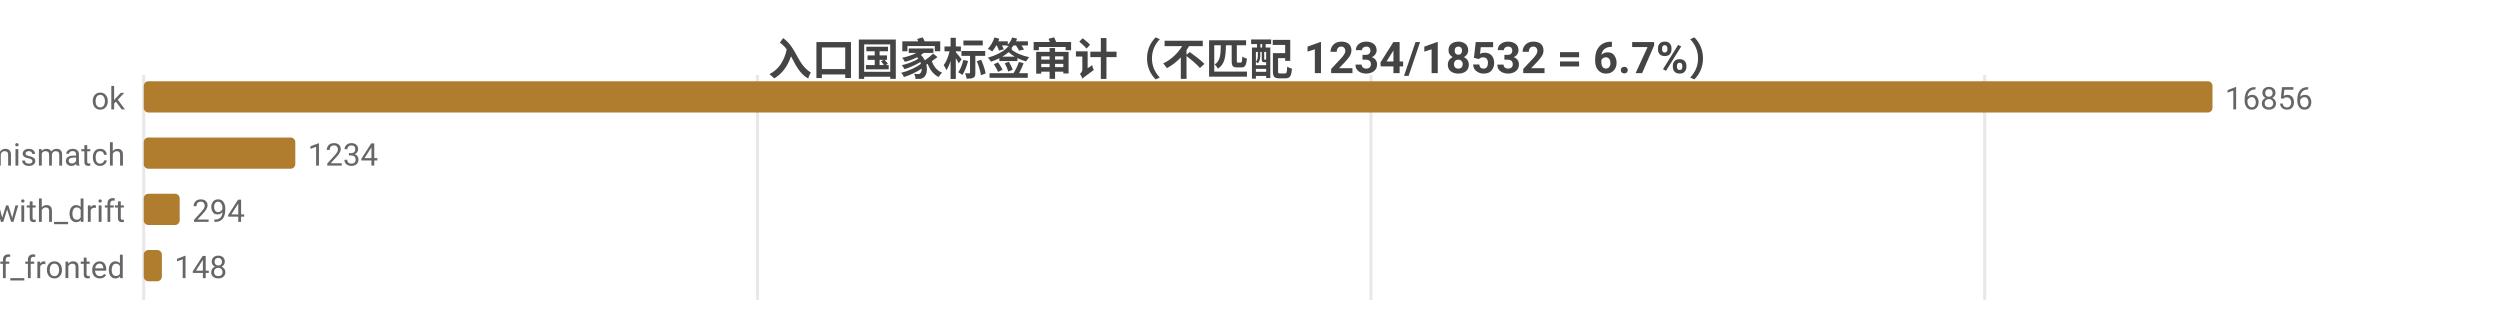
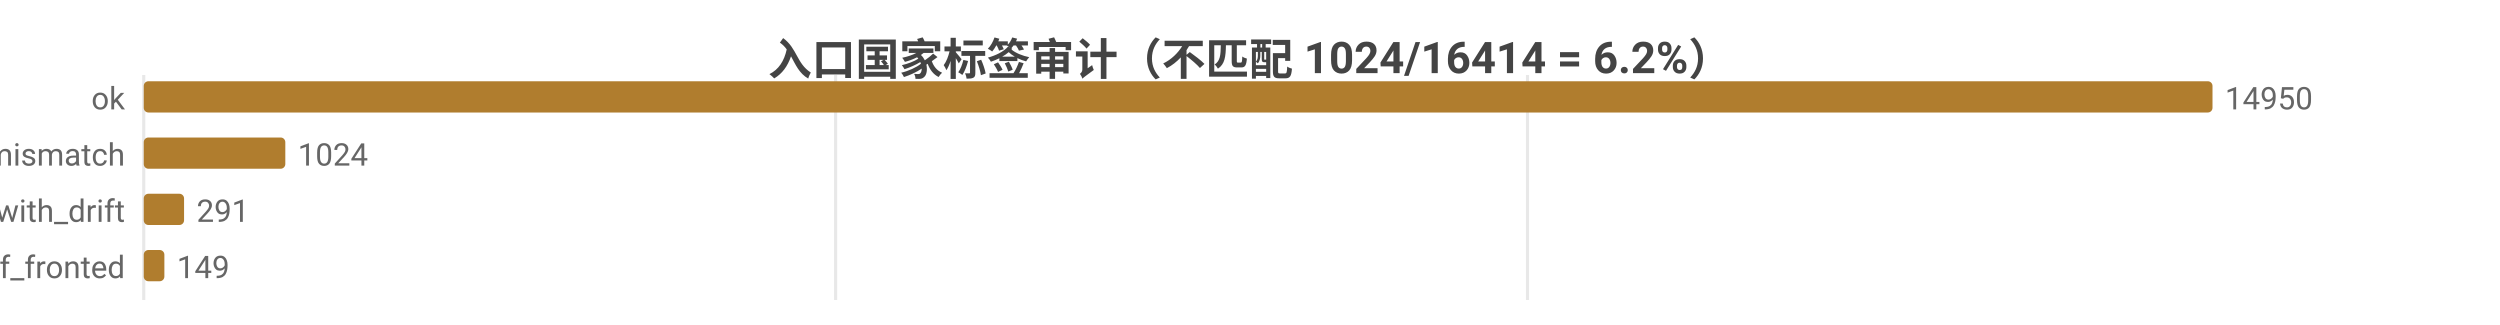
<svg xmlns="http://www.w3.org/2000/svg" width="800" height="104" viewBox="0 0 800 104">
  <rect width="800" height="104" fill="#ffffff" />
  <style>text{font-family:system-ui,-apple-system,'Segoe UI',Roboto,'PingFang SC','Microsoft YaHei','Noto Sans CJK SC',sans-serif}.g{stroke:#e8e8e8;stroke-width:1}.a{stroke:#999;stroke-width:1}.t{font-size:10px;fill:#666}.m{font-size:10px;text-anchor:middle;fill:#666}.e{font-size:10px;text-anchor:end;fill:#666}.l{font-size:11px;fill:#333}.tt{font-size:14px;font-weight:600;text-anchor:middle;fill:#444}.em{font-size:13px;text-anchor:middle;fill:#999}</style>
-   <text class="tt" x="400.0" y="24">入口国家标签审计（不匹配 1234/18532 = 6.7%）</text>
+   <text class="tt" x="400.0" y="24">入口国家标签审计（不匹配 1024/16414 = 6.2%）</text>
  <line class="g" x1="46" y1="24" x2="46" y2="96" />
-   <line class="g" x1="242.4" y1="24" x2="242.4" y2="96" />
-   <line class="g" x1="438.7" y1="24" x2="438.7" y2="96" />
-   <line class="g" x1="635.1" y1="24" x2="635.1" y2="96" />
+   <line class="g" x1="267.4" y1="24" x2="267.4" y2="96" />
+   <line class="g" x1="488.8" y1="24" x2="488.8" y2="96" />
  <text class="e" x="40" y="35">ok</text>
  <rect x="46" y="26" width="662" height="10" fill="#b07d2e" rx="1.5" />
-   <text class="t" x="712" y="35">16856</text>
+   <text class="t" x="712" y="35">14950</text>
  <text class="e" x="40" y="53">tag_mismatch</text>
-   <rect x="46" y="44" width="48.5" height="10" fill="#b07d2e" rx="1.5" />
-   <text class="t" x="98.5" y="53">1234</text>
+   <rect x="46" y="44" width="45.3" height="10" fill="#b07d2e" rx="1.5" />
+   <text class="t" x="95.3" y="53">1024</text>
  <text class="e" x="40" y="71">ok_with_drift</text>
-   <rect x="46" y="62" width="11.5" height="10" fill="#b07d2e" rx="1.5" />
-   <text class="t" x="61.5" y="71">294</text>
+   <rect x="46" y="62" width="12.9" height="10" fill="#b07d2e" rx="1.5" />
+   <text class="t" x="62.9" y="71">291</text>
  <text class="e" x="40" y="89">cf_fronted</text>
-   <rect x="46" y="80" width="5.8" height="10" fill="#b07d2e" rx="1.5" />
-   <text class="t" x="55.8" y="89">148</text>
+   <rect x="46" y="80" width="6.6" height="10" fill="#b07d2e" rx="1.5" />
+   <text class="t" x="56.6" y="89">149</text>
</svg>
